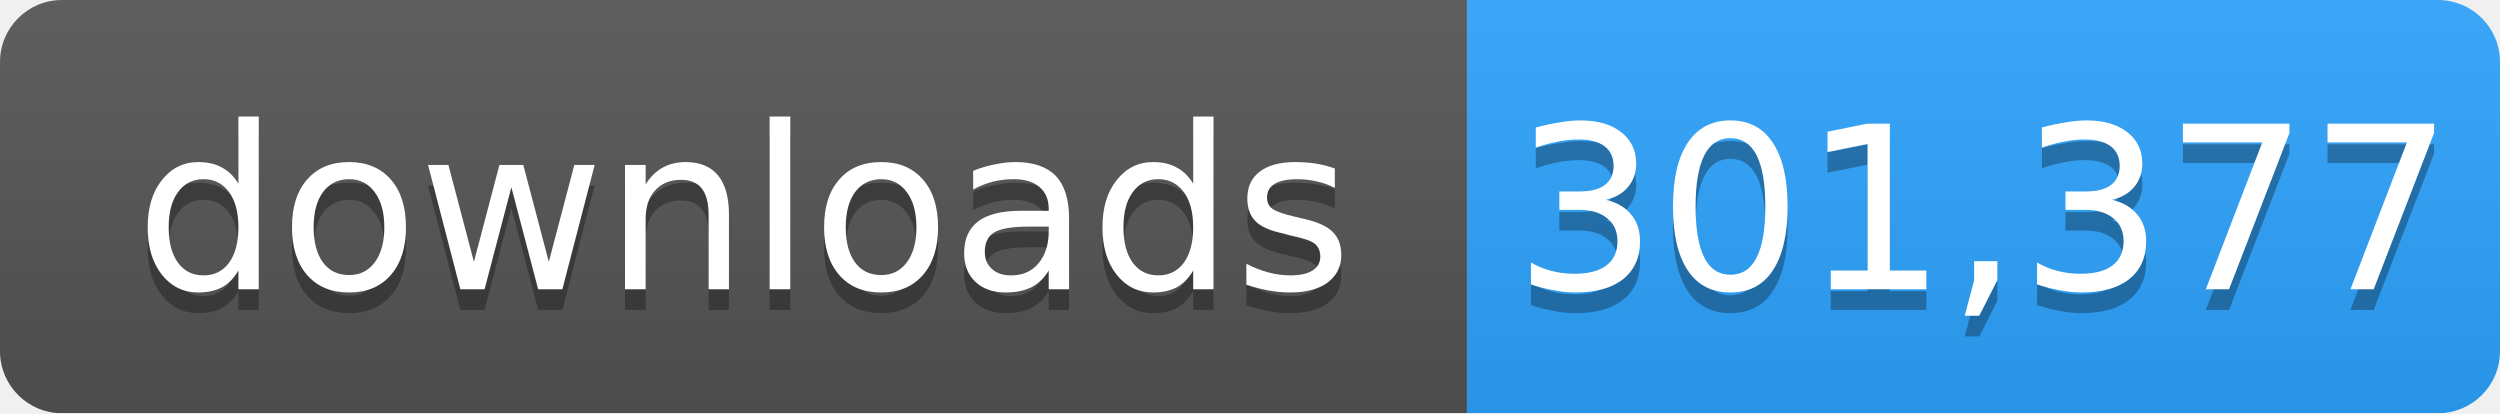
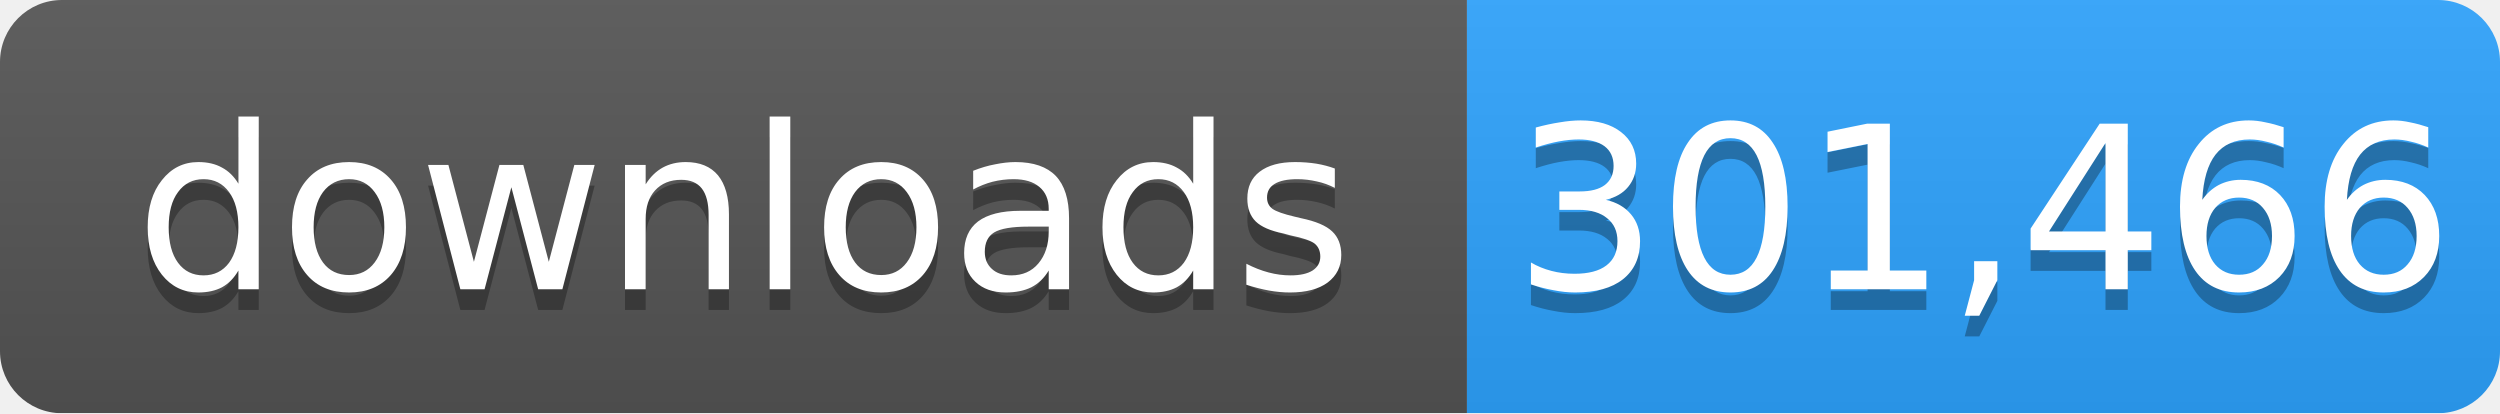
- <svg xmlns="http://www.w3.org/2000/svg" width="121" height="20" role="img" aria-label="downloads: 301,377">
+ <svg xmlns="http://www.w3.org/2000/svg" width="121" height="20" role="img" aria-label="downloads: 301,466">
  <linearGradient id="s" x2="0" y2="100%">
    <stop offset="0" stop-color="#bbb" stop-opacity=".1" />
    <stop offset="1" stop-opacity=".1" />
  </linearGradient>
  <mask id="m">
    <rect width="121" height="20" rx="3" fill="#fff" />
  </mask>
  <g mask="url(#m)">
    <rect width="71" height="20" fill="#555" />
    <rect x="71" width="50" height="20" fill="#2ea4ff" />
    <rect width="121" height="20" fill="url(#s)" />
  </g>
  <g fill="#fff" text-anchor="middle" font-family="Verdana,Geneva,DejaVu Sans,sans-serif" font-size="11">
    <text x="36" y="15" fill="#010101" fill-opacity=".3">downloads</text>
    <text x="36" y="14">downloads</text>
-     <text x="96" y="15" fill="#010101" fill-opacity=".3">301,377</text>
-     <text x="96" y="14">301,377</text>
+     <text x="96" y="15" fill="#010101" fill-opacity=".3">301,466</text>
+     <text x="96" y="14">301,466</text>
  </g>
</svg>
